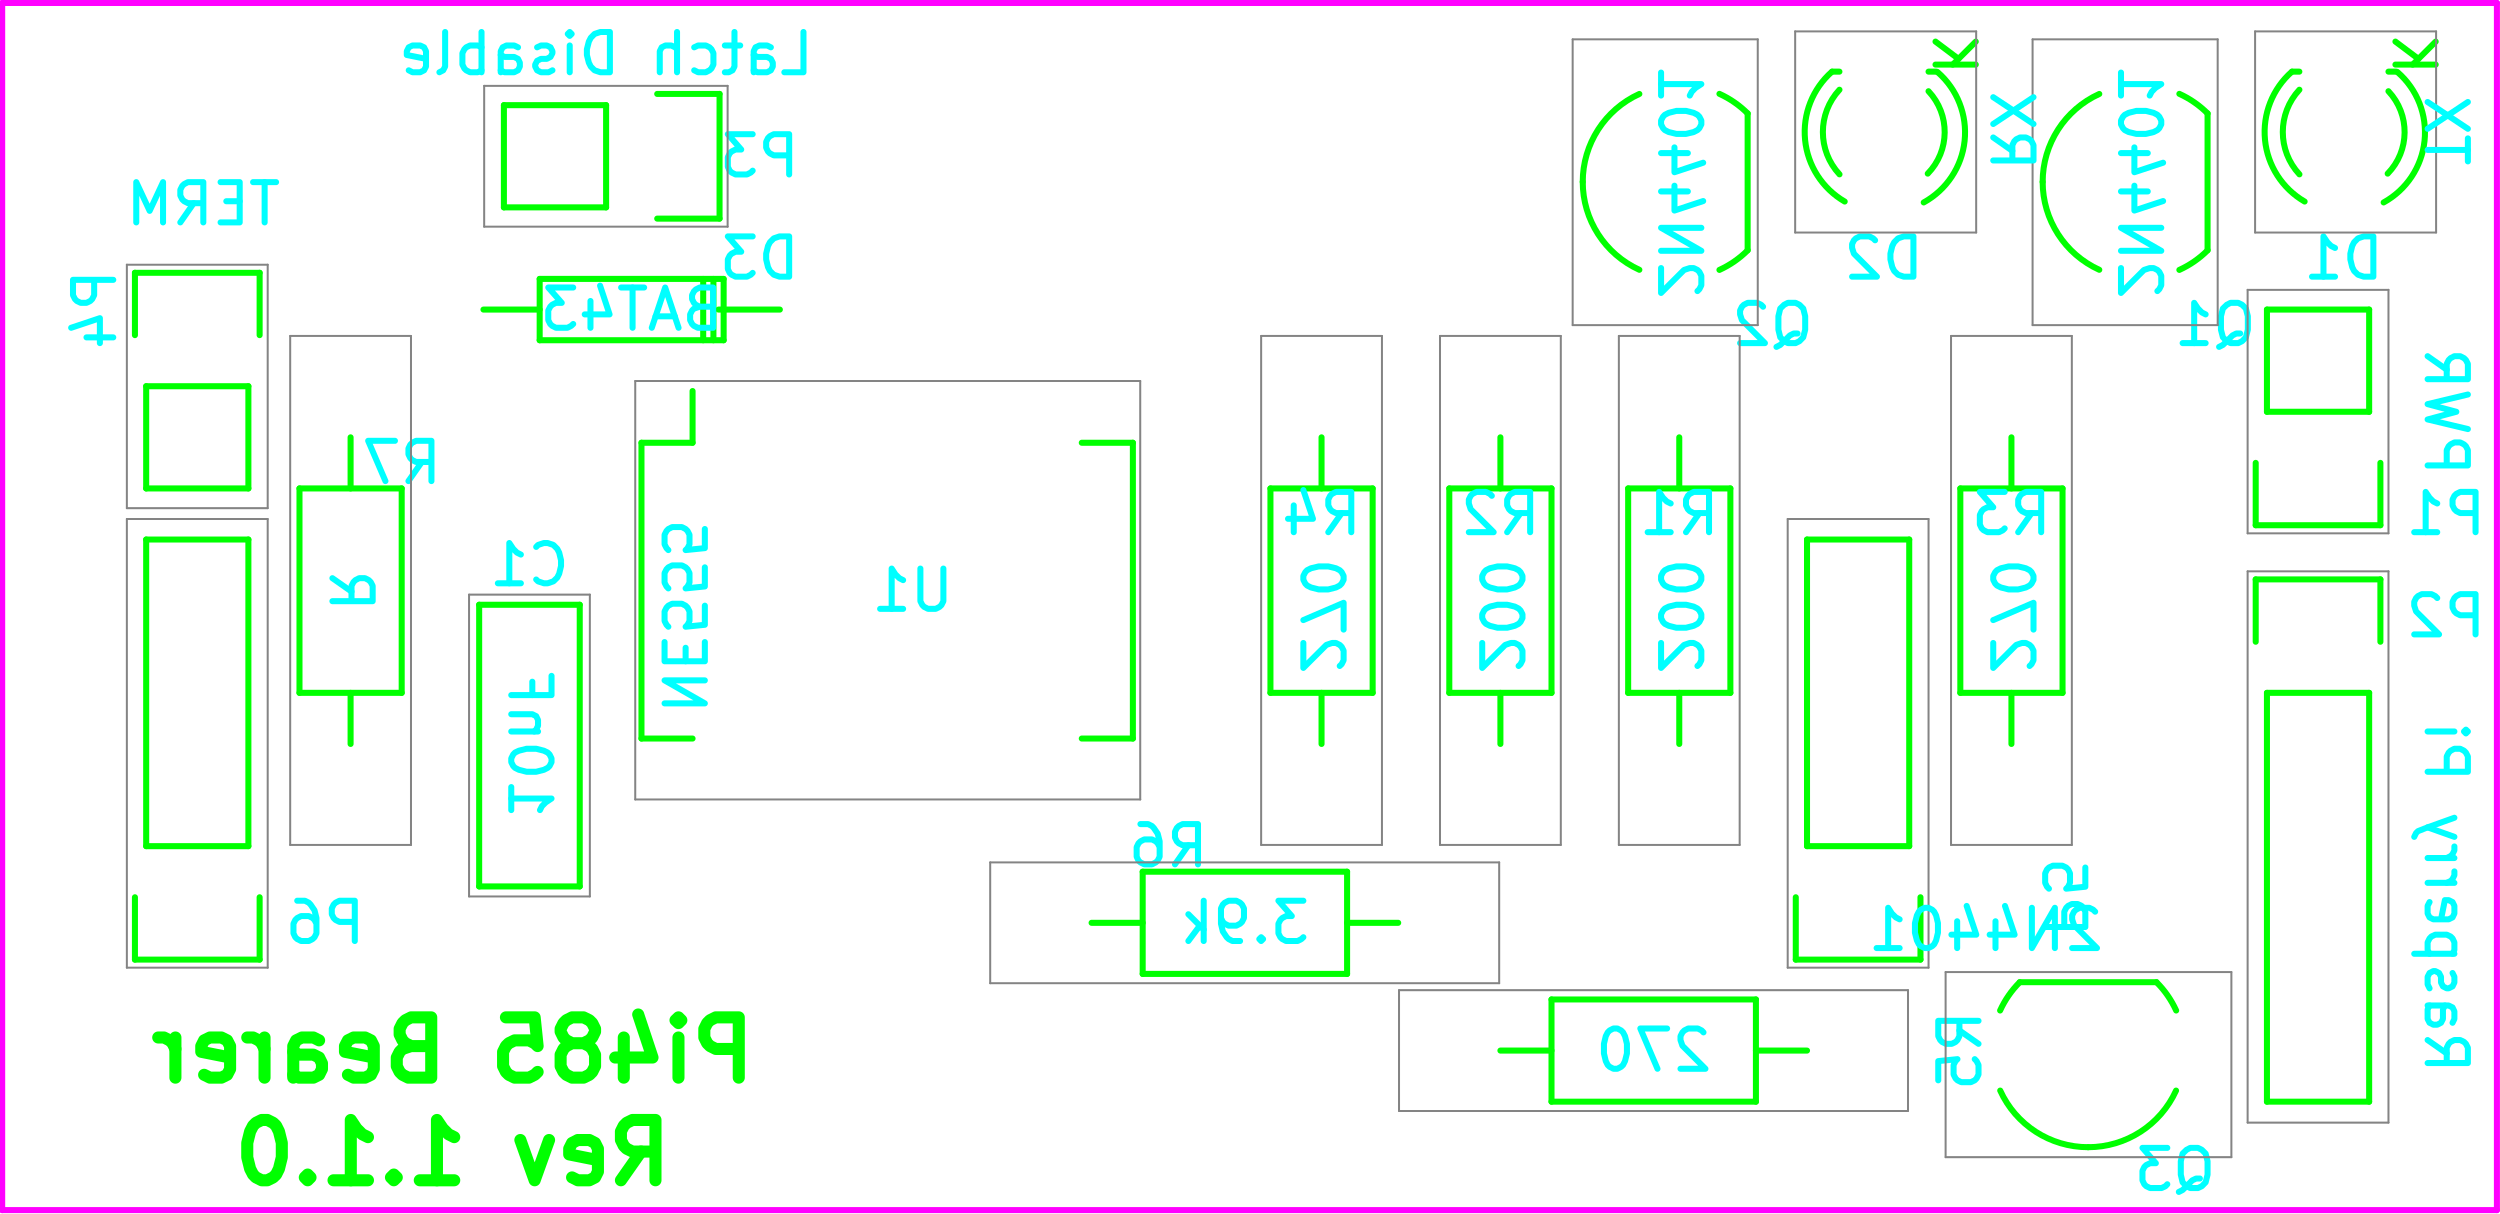
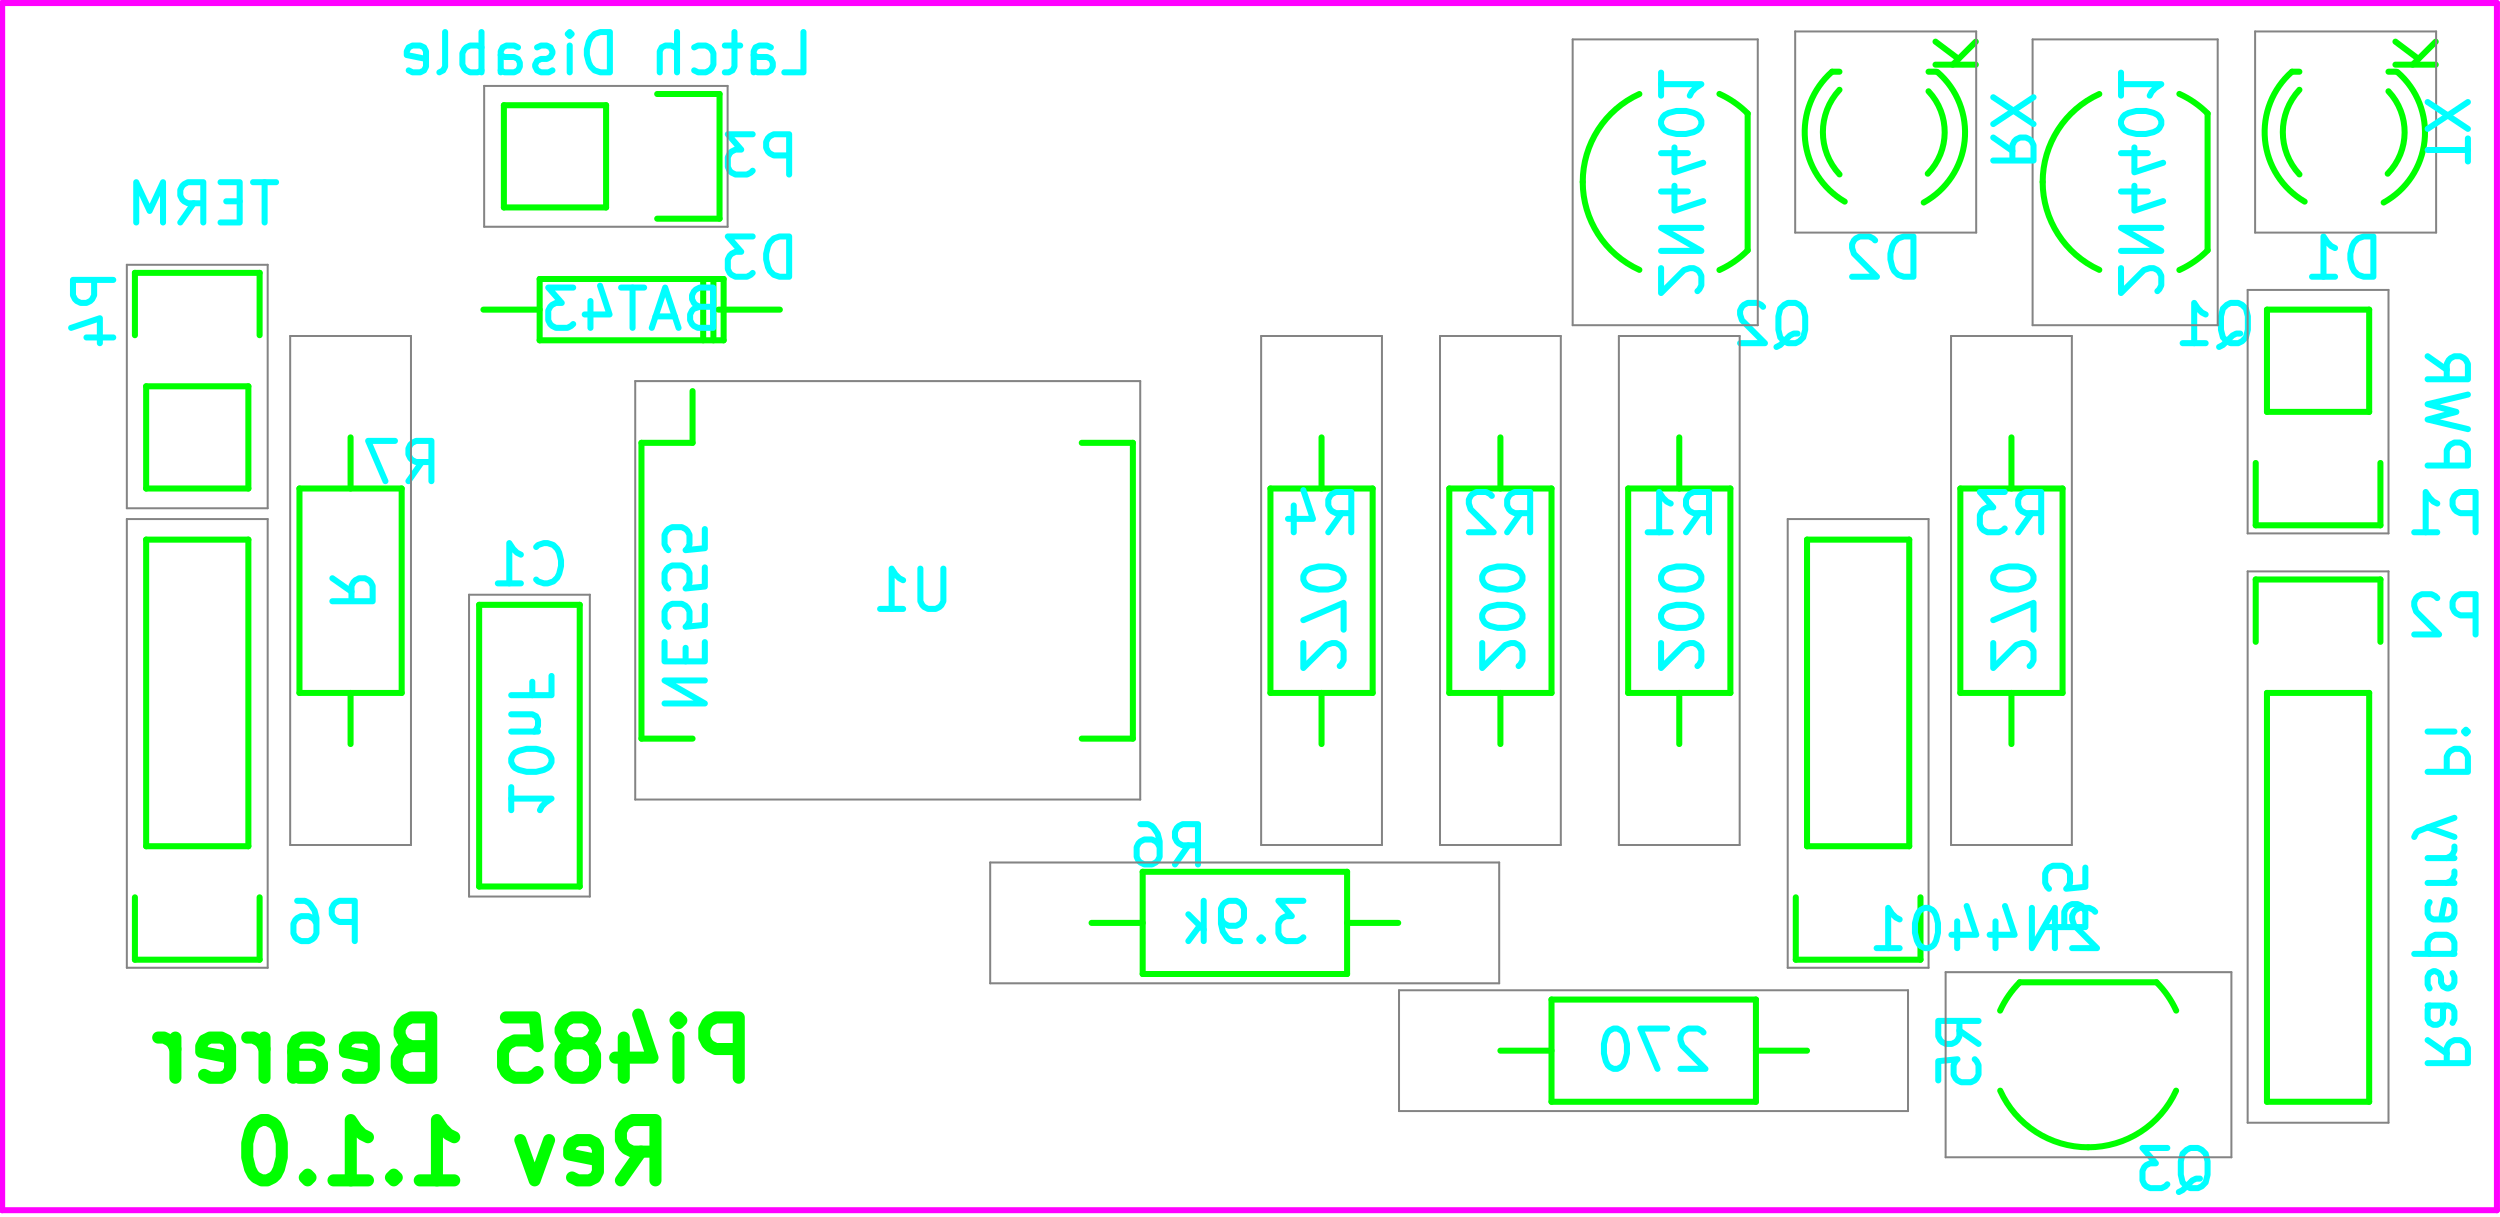
- <svg xmlns="http://www.w3.org/2000/svg" version="1.1" width="6.213cm" height="3.015cm" viewBox="0 0 24460 11870 ">
+ <svg xmlns="http://www.w3.org/2000/svg" version="1.1" width="6.213cm" height="3.023cm" viewBox="0 0 24460 11900 ">
  <g style="fill:#000000; fill-opacity:1;stroke:#000000; stroke-opacity:1; stroke-linecap:round; stroke-linejoin:round; " transform="translate(0 0) scale(1 1)">
</g>
  <g style="fill:#000000; fill-opacity:0.0;  stroke:#000000; stroke-width:-0; stroke-opacity:1;  stroke-linecap:round; stroke-linejoin:round;">
</g>
  <g style="fill:#00FF00; fill-opacity:0.0;  stroke:#00FF00; stroke-width:-0; stroke-opacity:1;  stroke-linecap:round; stroke-linejoin:round;">
</g>
  <g style="fill:#00FF00; fill-opacity:0.0;  stroke:#00FF00; stroke-width:118.11; stroke-opacity:1;  stroke-linecap:round; stroke-linejoin:round;">
    <path d="M7228 10544 L7228 9954 L7003 9954 L6947 9982 L6919 10010 L6891 10066 L6891 10151 L6919 10207 L6947 10235 L7003 10263 L7228 10263 " />
    <path d="M6638 10544 L6638 10151 " />
    <path d="M6638 9954 L6666 9982 L6638 10010 L6609 9982 L6638 9954 L6638 10010 " />
    <path d="M6103 10151 L6103 10544 " />
    <path d="M6244 9926 L6384 10347 L6019 10347 " />
    <path d="M5709 10207 L5766 10179 L5794 10151 L5822 10094 L5822 10066 L5794 10010 L5766 9982 L5709 9954 L5597 9954 L5541 9982 L5513 10010 L5485 10066 L5485 10094 L5513 10151 L5541 10179 L5597 10207 L5709 10207 L5766 10235 L5794 10263 L5822 10319 L5822 10432 L5794 10488 L5766 10516 L5709 10544 L5597 10544 L5541 10516 L5513 10488 L5485 10432 L5485 10319 L5513 10263 L5541 10235 L5597 10207 " />
    <path d="M4950 9954 L5231 9954 L5260 10235 L5231 10207 L5175 10179 L5035 10179 L4978 10207 L4950 10235 L4922 10291 L4922 10432 L4950 10488 L4978 10516 L5035 10544 L5175 10544 L5231 10516 L5260 10488 " />
    <path d="M4022 10235 L3938 10263 L3910 10291 L3882 10347 L3882 10432 L3910 10488 L3938 10516 L3994 10544 L4219 10544 L4219 9954 L4022 9954 L3966 9982 L3938 10010 L3910 10066 L3910 10122 L3938 10179 L3966 10207 L4022 10235 L4219 10235 " />
    <path d="M3404 10516 L3460 10544 L3572 10544 L3629 10516 L3657 10460 L3657 10235 L3629 10179 L3572 10151 L3460 10151 L3404 10179 L3375 10235 L3375 10291 L3657 10347 " />
    <path d="M2869 10544 L2869 10235 L2897 10179 L2954 10151 L3066 10151 L3122 10179 " />
    <path d="M2869 10516 L2925 10544 L3066 10544 L3122 10516 L3150 10460 L3150 10404 L3122 10347 L3066 10319 L2925 10319 L2869 10291 " />
    <path d="M2588 10544 L2588 10151 " />
    <path d="M2588 10263 L2560 10207 L2532 10179 L2476 10151 L2419 10151 " />
    <path d="M1997 10516 L2054 10544 L2166 10544 L2222 10516 L2251 10460 L2251 10235 L2222 10179 L2166 10151 L2054 10151 L1997 10179 L1969 10235 L1969 10291 L2251 10347 " />
    <path d="M1716 10544 L1716 10151 " />
    <path d="M1716 10263 L1688 10207 L1660 10179 L1604 10151 L1548 10151 " />
    <path d="M6075 11548 L6272 11267 " />
    <path d="M6413 11548 L6413 10958 L6188 10958 L6131 10986 L6103 11014 L6075 11070 L6075 11154 L6103 11211 L6131 11239 L6188 11267 L6413 11267 " />
    <path d="M5597 11520 L5653 11548 L5766 11548 L5822 11520 L5850 11464 L5850 11239 L5822 11183 L5766 11154 L5653 11154 L5597 11183 L5569 11239 L5569 11295 L5850 11351 " />
    <path d="M5372 11154 L5231 11548 L5091 11154 " />
    <path d="M4107 11548 L4444 11548 " />
    <path d="M4275 11548 L4275 10958 L4332 11042 L4388 11098 L4444 11126 " />
    <path d="M3853 11492 L3825 11520 L3853 11548 L3882 11520 L3853 11492 L3853 11548 " />
    <path d="M3263 11548 L3600 11548 " />
    <path d="M3432 11548 L3432 10958 L3488 11042 L3544 11098 L3600 11126 " />
    <path d="M3010 11492 L2982 11520 L3010 11548 L3038 11520 L3010 11492 L3010 11548 " />
    <path d="M2616 10958 L2560 10958 L2504 10986 L2476 11014 L2447 11070 L2419 11183 L2419 11323 L2447 11436 L2476 11492 L2504 11520 L2560 11548 L2616 11548 L2672 11520 L2701 11492 L2729 11436 L2757 11323 L2757 11183 L2729 11070 L2701 11014 L2672 10986 L2616 10958 " />
  </g>
  <g style="fill:#00FF00; fill-opacity:0.0;  stroke:#00FF00; stroke-width:59.055; stroke-opacity:1;  stroke-linecap:round; stroke-linejoin:round;">
    <path d="M15485.6 1779.53 A944.882 944.882 0.0 0 0 16039.5 2639.72 " />
    <path d="M16039.5 919.339 A944.882 944.882 0.0 0 0 15485.6 1779.53 " />
    <path d="M17099 1110 L17099 2448 " />
    <path d="M16823 2640.83 A946.521 946.521 0.0 0 0 17099.8 2448.82 " />
    <path d="M17099.8 1110.24 A946.521 946.521 0.0 0 0 16823 918.231 " />
    <path d="M21599.8 1110.24 A946.521 946.521 0.0 0 0 21323 918.231 " />
    <path d="M21323 2640.83 A946.521 946.521 0.0 0 0 21599.8 2448.82 " />
    <path d="M21599 1110 L21599 2448 " />
    <path d="M20539.5 919.339 A944.882 944.882 0.0 0 0 19985.6 1779.53 " />
    <path d="M19985.6 1779.53 A944.882 944.882 0.0 0 0 20539.5 2639.72 " />
    <path d="M19761.2 9610.24 A946.521 946.521 0.0 0 0 19569.2 9887.01 " />
    <path d="M21291.8 9887.01 A946.521 946.521 0.0 0 0 21099.8 9610.24 " />
    <path d="M19761 9610 L21099 9610 " />
    <path d="M19570.3 10670.5 A944.882 944.882 0.0 0 0 20430.5 11224.4 " />
    <path d="M20430.5 11224.4 A944.882 944.882 0.0 0 0 21290.7 10670.5 " />
    <path d="M23180 4029 L23180 3029 " />
    <path d="M23290 5139 L23290 4529 " />
    <path d="M23180 4029 L22180 4029 " />
    <path d="M22070 4529 L22070 5139 " />
    <path d="M22070 5139 L23290 5139 " />
    <path d="M22180 4029 L22180 3029 " />
    <path d="M22180 3029 L23180 3029 " />
    <path d="M23290 6279 L23290 5669 " />
    <path d="M23290 5669 L22070 5669 " />
    <path d="M22070 5669 L22070 6279 " />
    <path d="M22180 6779 L22180 10779 " />
    <path d="M22180 10779 L23180 10779 " />
    <path d="M23180 10779 L23180 6779 " />
    <path d="M22180 6779 L23180 6779 " />
    <path d="M2930 4779 L2930 6779 " />
    <path d="M2930 6779 L3930 6779 " />
    <path d="M3930 6779 L3930 4779 " />
    <path d="M3930 4779 L2930 4779 " />
    <path d="M3430 4779 L3430 4279 " />
    <path d="M3430 6779 L3430 7279 " />
    <path d="M2540 9389 L1320 9389 " />
    <path d="M2540 8779 L2540 9389 " />
    <path d="M1430 8279 L2430 8279 " />
    <path d="M2430 5279 L1430 5279 " />
    <path d="M1320 9389 L1320 8779 " />
    <path d="M1430 8279 L1430 5279 " />
    <path d="M2430 8279 L2430 5279 " />
    <path d="M18680 8279 L18680 5279 " />
    <path d="M17680 8279 L17680 5279 " />
    <path d="M17570 9389 L17570 8779 " />
    <path d="M18680 5279 L17680 5279 " />
    <path d="M17680 8279 L18680 8279 " />
    <path d="M18790 8779 L18790 9389 " />
    <path d="M18790 9389 L17570 9389 " />
    <path d="M4688 5917 L4688 8673 " />
    <path d="M4688 8673 L5672 8673 " />
    <path d="M5672 8673 L5672 5917 " />
    <path d="M5672 5917 L4688 5917 " />
    <path d="M23447 701 L23369 701 " />
    <path d="M22426 701 L22497 701 " />
    <path d="M22424.2 701.182 A786.653 786.653 0.0 0 0 22548.7 1971.95 " />
    <path d="M22497.4 877.953 A608.718 608.718 0.0 0 0 22497.8 1705.91 " />
    <path d="M23321.8 1980.71 A782.385 782.385 0.0 0 0 23458.3 706.213 " />
    <path d="M23361.2 1698.82 A582.991 582.991 0.0 0 0 23368.8 892.564 " />
    <path d="M18861.2 1698.82 A582.991 582.991 0.0 0 0 18868.8 892.564 " />
    <path d="M18821.8 1980.71 A782.385 782.385 0.0 0 0 18958.3 706.213 " />
    <path d="M17997.4 877.953 A608.718 608.718 0.0 0 0 17997.8 1705.91 " />
    <path d="M17924.2 701.182 A786.653 786.653 0.0 0 0 18048.7 1971.95 " />
    <path d="M17926 701 L17997 701 " />
    <path d="M18947 701 L18869 701 " />
    <path d="M5280 3029 L4730 3029 " />
    <path d="M7030 3029 L7630 3029 " />
    <path d="M6880 2729 L6880 3329 " />
    <path d="M6980 2729 L6980 3329 " />
    <path d="M7080 3029 L7080 3329 " />
    <path d="M7080 3329 L5280 3329 " />
    <path d="M5280 3329 L5280 2729 " />
    <path d="M5280 2729 L7080 2729 " />
    <path d="M7080 2729 L7080 3029 " />
    <path d="M5930 1029 L4930 1029 " />
    <path d="M7040 919 L6430 919 " />
    <path d="M5930 1029 L5930 2029 " />
    <path d="M6430 2139 L7040 2139 " />
    <path d="M7040 2139 L7040 919 " />
    <path d="M5930 2029 L4930 2029 " />
    <path d="M4930 2029 L4930 1029 " />
    <path d="M2430 4779 L1430 4779 " />
    <path d="M2430 3779 L2430 4779 " />
    <path d="M2540 2669 L1320 2669 " />
    <path d="M2540 3279 L2540 2669 " />
    <path d="M1430 3779 L2430 3779 " />
    <path d="M1320 2669 L1320 3279 " />
    <path d="M1430 3779 L1430 4779 " />
    <path d="M15930 4779 L15930 6779 " />
    <path d="M15930 6779 L16930 6779 " />
    <path d="M16930 6779 L16930 4779 " />
    <path d="M16930 4779 L15930 4779 " />
    <path d="M16430 4779 L16430 4279 " />
    <path d="M16430 6779 L16430 7279 " />
    <path d="M14680 6779 L14680 7279 " />
    <path d="M14680 4779 L14680 4279 " />
    <path d="M15180 4779 L14180 4779 " />
    <path d="M15180 6779 L15180 4779 " />
    <path d="M14180 6779 L15180 6779 " />
    <path d="M14180 4779 L14180 6779 " />
    <path d="M19680 6779 L19680 7279 " />
    <path d="M19680 4779 L19680 4279 " />
    <path d="M20180 4779 L19180 4779 " />
    <path d="M20180 6779 L20180 4779 " />
    <path d="M19180 6779 L20180 6779 " />
    <path d="M19180 4779 L19180 6779 " />
    <path d="M12430 4779 L12430 6779 " />
    <path d="M12430 6779 L13430 6779 " />
    <path d="M13430 6779 L13430 4779 " />
    <path d="M13430 4779 L12430 4779 " />
    <path d="M12930 4779 L12930 4279 " />
    <path d="M12930 6779 L12930 7279 " />
    <path d="M17180 10279 L17680 10279 " />
    <path d="M15180 10279 L14680 10279 " />
    <path d="M15180 9779 L15180 10779 " />
    <path d="M17180 9779 L15180 9779 " />
    <path d="M17180 10779 L17180 9779 " />
    <path d="M15180 10779 L17180 10779 " />
    <path d="M11180 9529 L13180 9529 " />
    <path d="M13180 9529 L13180 8529 " />
    <path d="M13180 8529 L11180 8529 " />
    <path d="M11180 8529 L11180 9529 " />
    <path d="M11180 9029 L10680 9029 " />
    <path d="M13180 9029 L13680 9029 " />
    <path d="M6276 4332 L6776 4332 " />
    <path d="M6276 7226 L6776 7226 " />
    <path d="M11084 7226 L10584 7226 " />
    <path d="M11084 4332 L10584 4332 " />
    <path d="M6276 4332 L6276 7226 " />
    <path d="M11084 4332 L11084 7226 " />
    <path d="M6776 4332 L6776 3826 " />
  </g>
  <g style="fill:#00FFFF; fill-opacity:0.0;  stroke:#00FFFF; stroke-width:59.055; stroke-opacity:1;  stroke-linecap:round; stroke-linejoin:round;">
    <path d="M17381 3394 L17418 3375 L17456 3338 L17512 3282 L17550 3263 L17587 3263 " />
    <path d="M17568 3357 L17606 3338 L17643 3300 L17662 3226 L17662 3094 L17643 3019 L17606 2982 L17568 2963 L17493 2963 L17456 2982 L17418 3019 L17400 3094 L17400 3226 L17418 3300 L17456 3338 L17493 3357 L17568 3357 " />
    <path d="M17250 3001 L17231 2982 L17193 2963 L17100 2963 L17062 2982 L17043 3001 L17025 3038 L17025 3076 L17043 3132 L17268 3357 L17025 3357 " />
    <path d="M21712 3394 L21749 3375 L21787 3338 L21843 3282 L21880 3263 L21918 3263 " />
    <path d="M21899 3357 L21937 3338 L21974 3300 L21993 3226 L21993 3094 L21974 3019 L21937 2982 L21899 2963 L21824 2963 L21787 2982 L21749 3019 L21730 3094 L21730 3226 L21749 3300 L21787 3338 L21824 3357 L21899 3357 " />
    <path d="M21355 3357 L21580 3357 " />
    <path d="M21468 3357 L21468 2963 L21505 3019 L21543 3057 L21580 3076 " />
    <path d="M21318 11662 L21355 11643 L21393 11606 L21449 11549 L21487 11531 L21524 11531 " />
    <path d="M21505 11624 L21543 11606 L21580 11568 L21599 11493 L21599 11362 L21580 11287 L21543 11250 L21505 11231 L21430 11231 L21393 11250 L21355 11287 L21337 11362 L21337 11493 L21355 11568 L21393 11606 L21430 11624 L21505 11624 " />
    <path d="M21205 11231 L20962 11231 L21093 11381 L21037 11381 L20999 11399 L20980 11418 L20962 11456 L20962 11549 L20980 11587 L20999 11606 L21037 11624 L21149 11624 L21187 11606 L21205 11587 " />
    <path d="M24221 5207 L24221 4813 L24071 4813 L24033 4832 L24014 4851 L23996 4888 L23996 4945 L24014 4982 L24033 5001 L24071 5020 L24221 5020 " />
    <path d="M23621 5207 L23846 5207 " />
    <path d="M23733 5207 L23733 4813 L23771 4870 L23808 4907 L23846 4926 " />
    <path d="M24221 6207 L24221 5813 L24071 5813 L24033 5832 L24014 5851 L23996 5888 L23996 5945 L24014 5982 L24033 6001 L24071 6020 L24221 6020 " />
    <path d="M23846 5851 L23827 5832 L23789 5813 L23696 5813 L23658 5832 L23639 5851 L23621 5888 L23621 5926 L23639 5982 L23864 6207 L23621 6207 " />
    <path d="M3996 4707 L4127 4520 " />
    <path d="M4221 4707 L4221 4313 L4071 4313 L4033 4332 L4014 4351 L3996 4388 L3996 4445 L4014 4482 L4033 4501 L4071 4520 L4221 4520 " />
    <path d="M3864 4313 L3602 4313 L3771 4707 " />
    <path d="M3471 9207 L3471 8813 L3321 8813 L3283 8832 L3264 8851 L3246 8888 L3246 8945 L3264 8982 L3283 9001 L3321 9020 L3471 9020 " />
    <path d="M2908 8813 L2983 8813 L3021 8832 L3039 8851 L3077 8907 L3096 8982 L3096 9132 L3077 9170 L3058 9188 L3021 9207 L2946 9207 L2908 9188 L2889 9170 L2871 9132 L2871 9038 L2889 9001 L2908 8982 L2946 8963 L3021 8963 L3058 8982 L3077 9001 L3096 9038 " />
    <path d="M20010 9070 L20403 9070 L20403 8920 L20385 8882 L20366 8863 L20328 8845 L20272 8845 L20235 8863 L20216 8882 L20197 8920 L20197 9070 " />
    <path d="M20403 8488 L20403 8676 L20216 8695 L20235 8676 L20253 8638 L20253 8545 L20235 8507 L20216 8488 L20178 8470 L20085 8470 L20047 8488 L20028 8507 L20010 8545 L20010 8638 L20028 8676 L20047 8695 " />
    <path d="M5246 5670 L5264 5688 L5321 5707 L5358 5707 L5414 5688 L5452 5651 L5471 5613 L5489 5538 L5489 5482 L5471 5407 L5452 5370 L5414 5332 L5358 5313 L5321 5313 L5264 5332 L5246 5351 " />
    <path d="M4871 5707 L5096 5707 " />
    <path d="M4983 5707 L4983 5313 L5021 5370 L5058 5407 L5096 5426 " />
    <path d="M23221 2707 L23221 2313 L23127 2313 L23071 2332 L23033 2370 L23014 2407 L22996 2482 L22996 2538 L23014 2613 L23033 2651 L23071 2688 L23127 2707 L23221 2707 " />
    <path d="M22621 2707 L22846 2707 " />
    <path d="M22733 2707 L22733 2313 L22771 2370 L22808 2407 L22846 2426 " />
  </g>
  <g style="fill:#00FF00; fill-opacity:0.0;  stroke:#00FF00; stroke-width:59.055; stroke-opacity:1;  stroke-linecap:round; stroke-linejoin:round;">
    <path d="M23437 632 L23831 632 " />
    <path d="M23437 407 L23662 576 " />
    <path d="M23831 407 L23606 632 " />
  </g>
  <g style="fill:#00FFFF; fill-opacity:0.0;  stroke:#00FFFF; stroke-width:59.055; stroke-opacity:1;  stroke-linecap:round; stroke-linejoin:round;">
    <path d="M18721 2707 L18721 2313 L18627 2313 L18571 2332 L18533 2370 L18514 2407 L18496 2482 L18496 2538 L18514 2613 L18533 2651 L18571 2688 L18627 2707 L18721 2707 " />
    <path d="M18346 2351 L18327 2332 L18289 2313 L18196 2313 L18158 2332 L18139 2351 L18121 2388 L18121 2426 L18139 2482 L18364 2707 L18121 2707 " />
  </g>
  <g style="fill:#00FF00; fill-opacity:0.0;  stroke:#00FF00; stroke-width:59.055; stroke-opacity:1;  stroke-linecap:round; stroke-linejoin:round;">
    <path d="M18937 632 L19331 632 " />
    <path d="M18937 407 L19162 576 " />
    <path d="M19331 407 L19106 632 " />
  </g>
  <g style="fill:#00FFFF; fill-opacity:0.0;  stroke:#00FFFF; stroke-width:59.055; stroke-opacity:1;  stroke-linecap:round; stroke-linejoin:round;">
    <path d="M7721 2707 L7721 2313 L7627 2313 L7571 2332 L7533 2370 L7514 2407 L7496 2482 L7496 2538 L7514 2613 L7533 2651 L7571 2688 L7627 2707 L7721 2707 " />
    <path d="M7364 2313 L7121 2313 L7252 2463 L7196 2463 L7158 2482 L7139 2501 L7121 2538 L7121 2632 L7139 2670 L7158 2688 L7196 2707 L7308 2707 L7346 2688 L7364 2670 " />
    <path d="M7721 1707 L7721 1313 L7571 1313 L7533 1332 L7514 1351 L7496 1388 L7496 1445 L7514 1482 L7533 1501 L7571 1520 L7721 1520 " />
    <path d="M7364 1313 L7121 1313 L7252 1463 L7196 1463 L7158 1482 L7139 1501 L7121 1538 L7121 1632 L7139 1670 L7158 1688 L7196 1707 L7308 1707 L7346 1688 L7364 1670 " />
    <path d="M1108 2738 L714 2738 L714 2888 L733 2926 L752 2945 L789 2963 L846 2963 L883 2945 L902 2926 L921 2888 L921 2738 " />
    <path d="M846 3301 L1108 3301 " />
    <path d="M696 3207 L977 3113 L977 3357 " />
    <path d="M16496 5207 L16627 5020 " />
    <path d="M16721 5207 L16721 4813 L16571 4813 L16533 4832 L16514 4851 L16496 4888 L16496 4945 L16514 4982 L16533 5001 L16571 5020 L16721 5020 " />
    <path d="M16121 5207 L16346 5207 " />
    <path d="M16233 5207 L16233 4813 L16271 4870 L16308 4907 L16346 4926 " />
    <path d="M14746 5207 L14877 5020 " />
    <path d="M14971 5207 L14971 4813 L14821 4813 L14783 4832 L14764 4851 L14746 4888 L14746 4945 L14764 4982 L14783 5001 L14821 5020 L14971 5020 " />
    <path d="M14596 4851 L14577 4832 L14539 4813 L14446 4813 L14408 4832 L14389 4851 L14371 4888 L14371 4926 L14389 4982 L14614 5207 L14371 5207 " />
    <path d="M19746 5207 L19877 5020 " />
    <path d="M19971 5207 L19971 4813 L19821 4813 L19783 4832 L19764 4851 L19746 4888 L19746 4945 L19764 4982 L19783 5001 L19821 5020 L19971 5020 " />
    <path d="M19614 4813 L19371 4813 L19502 4963 L19446 4963 L19408 4982 L19389 5001 L19371 5038 L19371 5132 L19389 5170 L19408 5188 L19446 5207 L19558 5207 L19596 5188 L19614 5170 " />
    <path d="M12996 5207 L13127 5020 " />
    <path d="M13221 5207 L13221 4813 L13071 4813 L13033 4832 L13014 4851 L12996 4888 L12996 4945 L13014 4982 L13033 5001 L13071 5020 L13221 5020 " />
    <path d="M12658 4945 L12658 5207 " />
    <path d="M12752 4795 L12846 5076 L12602 5076 " />
    <path d="M19358 10213 L19171 10082 " />
    <path d="M19358 9988 L18964 9988 L18964 10138 L18983 10176 L19002 10195 L19039 10213 L19096 10213 L19133 10195 L19152 10176 L19171 10138 L19171 9988 " />
    <path d="M18964 10570 L18964 10382 L19152 10363 L19133 10382 L19114 10420 L19114 10513 L19133 10551 L19152 10570 L19189 10588 L19283 10588 L19321 10570 L19339 10551 L19358 10513 L19358 10420 L19339 10382 L19321 10363 " />
    <path d="M11496 8457 L11627 8270 " />
    <path d="M11721 8457 L11721 8063 L11571 8063 L11533 8082 L11514 8101 L11496 8138 L11496 8195 L11514 8232 L11533 8251 L11571 8270 L11721 8270 " />
    <path d="M11158 8063 L11233 8063 L11271 8082 L11289 8101 L11327 8157 L11346 8232 L11346 8382 L11327 8420 L11308 8438 L11271 8457 L11196 8457 L11158 8438 L11139 8420 L11121 8382 L11121 8288 L11139 8251 L11158 8232 L11196 8213 L11271 8213 L11308 8232 L11327 8251 L11346 8288 " />
    <path d="M9230 5563 L9230 5882 L9211 5920 L9192 5938 L9155 5957 L9080 5957 L9042 5938 L9024 5920 L9005 5882 L9005 5563 " />
    <path d="M8611 5957 L8836 5957 " />
    <path d="M8724 5957 L8724 5563 L8761 5620 L8799 5657 L8836 5676 " />
  </g>
  <g style="fill:#000000; fill-opacity:0.0;  stroke:#000000; stroke-width:59.055; stroke-opacity:1;  stroke-linecap:round; stroke-linejoin:round;">
</g>
  <g style="fill:#848484; fill-opacity:0.0;  stroke:#848484; stroke-width:59.055; stroke-opacity:1;  stroke-linecap:round; stroke-linejoin:round;">
</g>
  <g style="fill:#848484; fill-opacity:0.0;  stroke:#848484; stroke-width:19.685; stroke-opacity:1;  stroke-linecap:round; stroke-linejoin:round;">
    <path d="M17198 3181 L15387 3181 " />
    <path d="M15387 385 L15387 3181 " />
    <path d="M17198 385 L17198 3181 " />
    <path d="M17198 385 L15387 385 " />
    <path d="M21698 385 L19887 385 " />
    <path d="M21698 385 L21698 3181 " />
    <path d="M19887 385 L19887 3181 " />
    <path d="M21698 3181 L19887 3181 " />
    <path d="M19036 9511 L19036 11322 " />
    <path d="M19036 9511 L21832 9511 " />
    <path d="M19036 11322 L21832 11322 " />
    <path d="M21832 9511 L21832 11322 " />
    <path d="M21991 5218 L21991 2836 " />
    <path d="M23369 5218 L23369 2836 " />
    <path d="M21991 5218 L23369 5218 " />
    <path d="M21991 2836 L23369 2836 " />
    <path d="M23369 5590 L23369 10984 " />
    <path d="M21991 5590 L21991 10984 " />
    <path d="M23369 5590 L21991 5590 " />
    <path d="M23369 10984 L21991 10984 " />
    <path d="M2839 3287 L2839 8267 " />
    <path d="M4021 3287 L2839 3287 " />
    <path d="M2839 8267 L4021 8267 " />
    <path d="M4021 3287 L4021 8267 " />
    <path d="M1241 9468 L1241 5078 " />
    <path d="M2619 9468 L2619 5078 " />
    <path d="M2619 5078 L1241 5078 " />
    <path d="M2619 9468 L1241 9468 " />
    <path d="M18869 9468 L17491 9468 " />
    <path d="M18869 5078 L17491 5078 " />
    <path d="M18869 9468 L18869 5078 " />
    <path d="M17491 9468 L17491 5078 " />
    <path d="M4589 5818 L4589 8771 " />
    <path d="M4589 8771 L5771 8771 " />
    <path d="M5771 8771 L5771 5818 " />
    <path d="M5771 5818 L4589 5818 " />
    <path d="M23835 307 L23835 2275 " />
    <path d="M23835 2275 L22064 2275 " />
    <path d="M22064 2275 L22064 307 " />
    <path d="M22064 307 L23835 307 " />
    <path d="M17564 307 L19335 307 " />
    <path d="M17564 2275 L17564 307 " />
    <path d="M19335 2275 L17564 2275 " />
    <path d="M19335 307 L19335 2275 " />
    <path d="M7119 2218 L4737 2218 " />
    <path d="M7119 840 L4737 840 " />
    <path d="M7119 2218 L7119 840 " />
    <path d="M4737 2218 L4737 840 " />
    <path d="M2619 4972 L1241 4972 " />
    <path d="M2619 2590 L1241 2590 " />
    <path d="M1241 2590 L1241 4972 " />
    <path d="M2619 2590 L2619 4972 " />
    <path d="M15839 3287 L15839 8267 " />
    <path d="M17021 3287 L15839 3287 " />
    <path d="M15839 8267 L17021 8267 " />
    <path d="M17021 3287 L17021 8267 " />
    <path d="M15271 3287 L15271 8267 " />
    <path d="M14089 8267 L15271 8267 " />
    <path d="M15271 3287 L14089 3287 " />
    <path d="M14089 3287 L14089 8267 " />
    <path d="M20271 3287 L20271 8267 " />
    <path d="M19089 8267 L20271 8267 " />
    <path d="M20271 3287 L19089 3287 " />
    <path d="M19089 3287 L19089 8267 " />
    <path d="M12339 3287 L12339 8267 " />
    <path d="M13521 3287 L12339 3287 " />
    <path d="M12339 8267 L13521 8267 " />
    <path d="M13521 3287 L13521 8267 " />
    <path d="M13688 9688 L18668 9688 " />
    <path d="M18668 10870 L18668 9688 " />
    <path d="M13688 9688 L13688 10870 " />
    <path d="M13688 10870 L18668 10870 " />
    <path d="M9688 9620 L14668 9620 " />
    <path d="M9688 8438 L9688 9620 " />
    <path d="M14668 9620 L14668 8438 " />
    <path d="M9688 8438 L14668 8438 " />
    <path d="M6215 3728 L11156 3728 " />
    <path d="M6215 7822 L11156 7822 " />
    <path d="M6215 3728 L6215 7822 " />
    <path d="M11156 3728 L11156 7822 " />
  </g>
  <g style="fill:#000000; fill-opacity:0.0;  stroke:#000000; stroke-width:19.685; stroke-opacity:1;  stroke-linecap:round; stroke-linejoin:round;">
</g>
  <g style="fill:#00FFFF; fill-opacity:0.0;  stroke:#00FFFF; stroke-width:19.685; stroke-opacity:1;  stroke-linecap:round; stroke-linejoin:round;">
</g>
  <g style="fill:#00FFFF; fill-opacity:0.0;  stroke:#00FFFF; stroke-width:59.055; stroke-opacity:1;  stroke-linecap:round; stroke-linejoin:round;">
    <path d="M16608 2848 L16627 2829 L16646 2791 L16646 2698 L16627 2660 L16608 2641 L16571 2623 L16533 2623 L16477 2641 L16252 2866 L16252 2623 " />
    <path d="M16252 2454 L16646 2454 L16252 2229 L16646 2229 " />
    <path d="M16514 1873 L16252 1873 " />
    <path d="M16664 1967 L16383 2060 L16383 1817 " />
    <path d="M16514 1498 L16252 1498 " />
    <path d="M16664 1592 L16383 1685 L16383 1442 " />
    <path d="M16646 1217 L16646 1179 L16627 1142 L16608 1123 L16571 1104 L16496 1085 L16402 1085 L16327 1104 L16289 1123 L16271 1142 L16252 1179 L16252 1217 L16271 1254 L16289 1273 L16327 1292 L16402 1310 L16496 1310 L16571 1292 L16608 1273 L16627 1254 L16646 1217 " />
    <path d="M16252 710 L16252 935 " />
    <path d="M16252 823 L16646 823 L16589 860 L16552 898 L16533 935 " />
    <path d="M21108 2848 L21127 2829 L21146 2791 L21146 2698 L21127 2660 L21108 2641 L21071 2623 L21033 2623 L20977 2641 L20752 2866 L20752 2623 " />
    <path d="M20752 2454 L21146 2454 L20752 2229 L21146 2229 " />
    <path d="M21014 1873 L20752 1873 " />
    <path d="M21164 1967 L20883 2060 L20883 1817 " />
    <path d="M21014 1498 L20752 1498 " />
    <path d="M21164 1592 L20883 1685 L20883 1442 " />
    <path d="M21146 1217 L21146 1179 L21127 1142 L21108 1123 L21071 1104 L20996 1085 L20902 1085 L20827 1104 L20789 1123 L20771 1142 L20752 1179 L20752 1217 L20771 1254 L20789 1273 L20827 1292 L20902 1310 L20996 1310 L21071 1292 L21108 1273 L21127 1254 L21146 1217 " />
    <path d="M20752 710 L20752 935 " />
    <path d="M20752 823 L21146 823 L21089 860 L21052 898 L21033 935 " />
    <path d="M20499 8920 L20480 8901 L20442 8882 L20349 8882 L20311 8901 L20292 8920 L20274 8957 L20274 8995 L20292 9051 L20517 9276 L20274 9276 " />
    <path d="M20105 9276 L20105 8882 L19880 9276 L19880 8882 " />
    <path d="M19524 9014 L19524 9276 " />
    <path d="M19617 8864 L19711 9145 L19467 9145 " />
    <path d="M19149 9014 L19149 9276 " />
    <path d="M19242 8864 L19336 9145 L19093 9145 " />
    <path d="M18868 8882 L18830 8882 L18793 8901 L18774 8920 L18755 8957 L18736 9032 L18736 9126 L18755 9201 L18774 9239 L18793 9257 L18830 9276 L18868 9276 L18905 9257 L18924 9239 L18943 9201 L18961 9126 L18961 9032 L18943 8957 L18924 8920 L18905 8901 L18868 8882 " />
    <path d="M18361 9276 L18586 9276 " />
    <path d="M18474 9276 L18474 8882 L18511 8939 L18549 8976 L18586 8995 " />
    <path d="M23752 4554 L24146 4554 L24146 4404 L24127 4366 L24108 4348 L24071 4329 L24014 4329 L23977 4348 L23958 4366 L23939 4404 L23939 4554 " />
    <path d="M24146 4198 L23752 4104 L24033 4029 L23752 3954 L24146 3860 " />
    <path d="M23752 3485 L23939 3617 " />
    <path d="M23752 3710 L24146 3710 L24146 3560 L24127 3523 L24108 3504 L24071 3485 L24014 3485 L23977 3504 L23958 3523 L23939 3560 L23939 3710 " />
    <path d="M23752 10176 L23939 10307 " />
    <path d="M23752 10401 L24146 10401 L24146 10251 L24127 10213 L24108 10194 L24071 10176 L24014 10176 L23977 10194 L23958 10213 L23939 10251 L23939 10401 " />
    <path d="M23752 9838 L23958 9838 L23996 9857 L24014 9895 L24014 9970 L23996 10007 " />
    <path d="M23771 9838 L23752 9876 L23752 9970 L23771 10007 L23808 10026 L23846 10026 L23883 10007 L23902 9970 L23902 9876 L23921 9838 " />
    <path d="M23771 9670 L23752 9632 L23752 9557 L23771 9520 L23808 9501 L23827 9501 L23864 9520 L23883 9557 L23883 9613 L23902 9651 L23939 9670 L23958 9670 L23996 9651 L24014 9613 L24014 9557 L23996 9520 " />
    <path d="M24014 9332 L23621 9332 " />
    <path d="M23996 9332 L24014 9295 L24014 9220 L23996 9182 L23977 9163 L23939 9145 L23827 9145 L23789 9163 L23771 9182 L23752 9220 L23752 9295 L23771 9332 " />
    <path d="M23771 8826 L23752 8863 L23752 8938 L23771 8976 L23808 8995 L23958 8995 L23996 8976 L24014 8938 L24014 8863 L23996 8826 L23958 8807 L23921 8807 L23883 8995 " />
    <path d="M23752 8638 L24014 8638 " />
    <path d="M23939 8638 L23977 8620 L23996 8601 L24014 8563 L24014 8526 " />
    <path d="M23752 8395 L24014 8395 " />
    <path d="M23939 8395 L23977 8376 L23996 8357 L24014 8320 L24014 8282 " />
    <path d="M24014 8188 L23752 8095 " />
    <path d="M24014 8001 L23752 8095 L23658 8132 L23639 8151 L23621 8188 " />
    <path d="M23752 7551 L24146 7551 L24146 7401 L24127 7364 L24108 7345 L24071 7326 L24014 7326 L23977 7345 L23958 7364 L23939 7401 L23939 7551 " />
    <path d="M23752 7157 L24014 7157 " />
    <path d="M24146 7157 L24127 7176 L24108 7157 L24127 7139 L24146 7157 L24108 7157 " />
    <path d="M3252 5657 L3439 5788 " />
    <path d="M3252 5882 L3646 5882 L3646 5732 L3627 5695 L3608 5676 L3571 5657 L3514 5657 L3477 5676 L3458 5695 L3439 5732 L3439 5882 " />
    <path d="M5002 7701 L5002 7926 " />
    <path d="M5002 7813 L5396 7813 L5339 7851 L5302 7888 L5283 7926 " />
    <path d="M5396 7457 L5396 7420 L5377 7382 L5358 7363 L5321 7345 L5246 7326 L5152 7326 L5077 7345 L5039 7363 L5021 7382 L5002 7420 L5002 7457 L5021 7495 L5039 7513 L5077 7532 L5152 7551 L5246 7551 L5321 7532 L5358 7513 L5377 7495 L5396 7457 " />
    <path d="M5264 7157 L5002 7157 " />
    <path d="M5227 7157 L5246 7138 L5264 7101 L5264 7045 L5246 7007 L5208 6988 L5002 6988 " />
    <path d="M5208 6670 L5208 6801 " />
    <path d="M5002 6801 L5396 6801 L5396 6613 " />
    <path d="M24146 1579 L24146 1354 " />
    <path d="M23752 1467 L24146 1467 " />
    <path d="M24146 1260 L23752 998 " />
    <path d="M24146 998 L23752 1260 " />
    <path d="M19502 1345 L19689 1476 " />
    <path d="M19502 1570 L19896 1570 L19896 1420 L19877 1382 L19858 1363 L19821 1345 L19764 1345 L19727 1363 L19708 1382 L19689 1420 L19689 1570 " />
    <path d="M19896 1213 L19502 951 " />
    <path d="M19896 951 L19502 1213 " />
    <path d="M6846 3001 L6789 3020 L6771 3038 L6752 3076 L6752 3132 L6771 3170 L6789 3188 L6827 3207 L6977 3207 L6977 2813 L6846 2813 L6808 2832 L6789 2851 L6771 2888 L6771 2926 L6789 2963 L6808 2982 L6846 3001 L6977 3001 " />
    <path d="M6602 3095 L6414 3095 " />
    <path d="M6639 3207 L6508 2813 L6377 3207 " />
    <path d="M6302 2813 L6077 2813 " />
    <path d="M6189 3207 L6189 2813 " />
    <path d="M5777 2945 L5777 3207 " />
    <path d="M5871 2795 L5964 3076 L5721 3076 " />
    <path d="M5608 2813 L5364 2813 L5496 2963 L5439 2963 L5402 2982 L5383 3001 L5364 3038 L5364 3132 L5383 3170 L5402 3188 L5439 3207 L5552 3207 L5589 3188 L5608 3170 " />
    <path d="M7674 707 L7861 707 L7861 313 " />
    <path d="M7374 707 L7374 501 L7392 463 L7430 445 L7505 445 L7542 463 " />
    <path d="M7374 688 L7411 707 L7505 707 L7542 688 L7561 651 L7561 613 L7542 576 L7505 557 L7411 557 L7374 538 " />
    <path d="M7242 445 L7092 445 " />
    <path d="M7186 313 L7186 651 L7167 688 L7130 707 L7092 707 " />
    <path d="M6792 688 L6830 707 L6905 707 L6942 688 L6961 670 L6980 632 L6980 520 L6961 482 L6942 463 L6905 445 L6830 445 L6792 463 " />
    <path d="M6624 707 L6624 313 " />
    <path d="M6455 707 L6455 501 L6474 463 L6511 445 L6567 445 L6605 463 L6624 482 " />
    <path d="M5967 707 L5967 313 L5874 313 L5817 332 L5780 370 L5761 407 L5742 482 L5742 538 L5761 613 L5780 651 L5817 688 L5874 707 L5967 707 " />
    <path d="M5574 707 L5574 445 " />
    <path d="M5574 313 L5593 332 L5574 351 L5555 332 L5574 313 L5574 351 " />
    <path d="M5405 688 L5368 707 L5293 707 L5255 688 L5236 651 L5236 632 L5255 595 L5293 576 L5349 576 L5386 557 L5405 520 L5405 501 L5386 463 L5349 445 L5293 445 L5255 463 " />
    <path d="M4899 707 L4899 501 L4918 463 L4955 445 L5030 445 L5068 463 " />
    <path d="M4899 688 L4936 707 L5030 707 L5068 688 L5086 651 L5086 613 L5068 576 L5030 557 L4936 557 L4899 538 " />
    <path d="M4711 707 L4711 313 " />
    <path d="M4711 463 L4674 445 L4599 445 L4561 463 L4543 482 L4524 520 L4524 632 L4543 670 L4561 688 L4599 707 L4674 707 L4711 688 " />
    <path d="M4299 707 L4336 688 L4355 651 L4355 313 " />
    <path d="M3999 688 L4036 707 L4111 707 L4149 688 L4168 651 L4168 501 L4149 463 L4111 445 L4036 445 L3999 463 L3980 501 L3980 538 L4168 576 " />
    <path d="M2701 1782 L2476 1782 " />
    <path d="M2589 2176 L2589 1782 " />
    <path d="M2345 1969 L2214 1969 " />
    <path d="M2158 2176 L2345 2176 L2345 1782 L2158 1782 " />
    <path d="M1764 2176 L1895 1988 " />
    <path d="M1989 2176 L1989 1782 L1839 1782 L1802 1801 L1783 1819 L1764 1857 L1764 1913 L1783 1951 L1802 1969 L1839 1988 L1989 1988 " />
    <path d="M1595 2176 L1595 1782 L1464 2063 L1333 1782 L1333 2176 " />
    <path d="M16608 6516 L16627 6498 L16646 6460 L16646 6366 L16627 6329 L16608 6310 L16571 6291 L16533 6291 L16477 6310 L16252 6535 L16252 6291 " />
    <path d="M16646 6048 L16646 6010 L16627 5973 L16608 5954 L16571 5935 L16496 5917 L16402 5917 L16327 5935 L16289 5954 L16271 5973 L16252 6010 L16252 6048 L16271 6085 L16289 6104 L16327 6123 L16402 6142 L16496 6142 L16571 6123 L16608 6104 L16627 6085 L16646 6048 " />
    <path d="M16646 5673 L16646 5635 L16627 5598 L16608 5579 L16571 5560 L16496 5542 L16402 5542 L16327 5560 L16289 5579 L16271 5598 L16252 5635 L16252 5673 L16271 5710 L16289 5729 L16327 5748 L16402 5767 L16496 5767 L16571 5748 L16608 5729 L16627 5710 L16646 5673 " />
    <path d="M14858 6516 L14877 6498 L14896 6460 L14896 6366 L14877 6329 L14858 6310 L14821 6291 L14783 6291 L14727 6310 L14502 6535 L14502 6291 " />
    <path d="M14896 6048 L14896 6010 L14877 5973 L14858 5954 L14821 5935 L14746 5917 L14652 5917 L14577 5935 L14539 5954 L14521 5973 L14502 6010 L14502 6048 L14521 6085 L14539 6104 L14577 6123 L14652 6142 L14746 6142 L14821 6123 L14858 6104 L14877 6085 L14896 6048 " />
    <path d="M14896 5673 L14896 5635 L14877 5598 L14858 5579 L14821 5560 L14746 5542 L14652 5542 L14577 5560 L14539 5579 L14521 5598 L14502 5635 L14502 5673 L14521 5710 L14539 5729 L14577 5748 L14652 5767 L14746 5767 L14821 5748 L14858 5729 L14877 5710 L14896 5673 " />
    <path d="M19858 6516 L19877 6498 L19896 6460 L19896 6366 L19877 6329 L19858 6310 L19821 6291 L19783 6291 L19727 6310 L19502 6535 L19502 6291 " />
    <path d="M19896 6160 L19896 5898 L19502 6067 " />
    <path d="M19896 5673 L19896 5635 L19877 5598 L19858 5579 L19821 5560 L19746 5542 L19652 5542 L19577 5560 L19539 5579 L19521 5598 L19502 5635 L19502 5673 L19521 5710 L19539 5729 L19577 5748 L19652 5767 L19746 5767 L19821 5748 L19858 5729 L19877 5710 L19896 5673 " />
    <path d="M13108 6516 L13127 6498 L13146 6460 L13146 6366 L13127 6329 L13108 6310 L13071 6291 L13033 6291 L12977 6310 L12752 6535 L12752 6291 " />
    <path d="M13146 6160 L13146 5898 L12752 6067 " />
    <path d="M13146 5673 L13146 5635 L13127 5598 L13108 5579 L13071 5560 L12996 5542 L12902 5542 L12827 5560 L12789 5579 L12771 5598 L12752 5635 L12752 5673 L12771 5710 L12789 5729 L12827 5748 L12902 5767 L12996 5767 L13071 5748 L13108 5729 L13127 5710 L13146 5673 " />
    <path d="M16667 10101 L16649 10082 L16611 10063 L16517 10063 L16480 10082 L16461 10101 L16442 10138 L16442 10176 L16461 10232 L16686 10457 L16442 10457 " />
    <path d="M16311 10063 L16049 10063 L16217 10457 " />
    <path d="M15824 10063 L15786 10063 L15749 10082 L15730 10101 L15711 10138 L15693 10213 L15693 10307 L15711 10382 L15730 10420 L15749 10438 L15786 10457 L15824 10457 L15861 10438 L15880 10420 L15899 10382 L15918 10307 L15918 10213 L15899 10138 L15880 10101 L15861 10082 L15824 10063 " />
    <path d="M12752 8813 L12508 8813 L12639 8963 L12583 8963 L12546 8982 L12527 9001 L12508 9038 L12508 9132 L12527 9170 L12546 9188 L12583 9207 L12696 9207 L12733 9188 L12752 9170 " />
    <path d="M12339 9170 L12321 9188 L12339 9207 L12358 9188 L12339 9170 L12339 9207 " />
    <path d="M12133 9207 L12058 9207 L12021 9188 L12002 9170 L11964 9113 L11946 9038 L11946 8888 L11964 8851 L11983 8832 L12021 8813 L12096 8813 L12133 8832 L12152 8851 L12171 8888 L12171 8982 L12152 9020 L12133 9038 L12096 9057 L12021 9057 L11983 9038 L11964 9020 L11946 8982 " />
    <path d="M11777 9207 L11777 8813 " />
    <path d="M11739 9057 L11627 9207 " />
    <path d="M11627 8945 L11777 9095 " />
    <path d="M6502 6882 L6896 6882 L6502 6657 L6896 6657 " />
    <path d="M6708 6470 L6708 6338 " />
    <path d="M6502 6282 L6502 6470 L6896 6470 L6896 6282 " />
    <path d="M6896 5926 L6896 6113 L6708 6132 L6727 6113 L6746 6076 L6746 5982 L6727 5945 L6708 5926 L6671 5907 L6577 5907 L6539 5926 L6521 5945 L6502 5982 L6502 6076 L6521 6113 L6539 6132 " />
    <path d="M6896 5551 L6896 5738 L6708 5757 L6727 5738 L6746 5701 L6746 5607 L6727 5570 L6708 5551 L6671 5532 L6577 5532 L6539 5551 L6521 5570 L6502 5607 L6502 5701 L6521 5738 L6539 5757 " />
    <path d="M6896 5176 L6896 5363 L6708 5382 L6727 5363 L6746 5326 L6746 5232 L6727 5195 L6708 5176 L6671 5157 L6577 5157 L6539 5176 L6521 5195 L6502 5232 L6502 5326 L6521 5363 L6539 5382 " />
  </g>
  <g style="fill:#000000; fill-opacity:0.0;  stroke:#000000; stroke-width:59.055; stroke-opacity:1;  stroke-linecap:round; stroke-linejoin:round;">
</g>
  <g style="fill:#FF00FF; fill-opacity:0.0;  stroke:#FF00FF; stroke-width:59.055; stroke-opacity:1;  stroke-linecap:round; stroke-linejoin:round;">
+     <path d="M21 29 L21 11840 " />
    <path d="M24430 11840 L24430 29 " />
    <path d="M21 11840 L24430 11840 " />
-     <path d="M21 29 L21 11840 " />
    <path d="M21 29 L24430 29 " />
  </g>
</svg>
